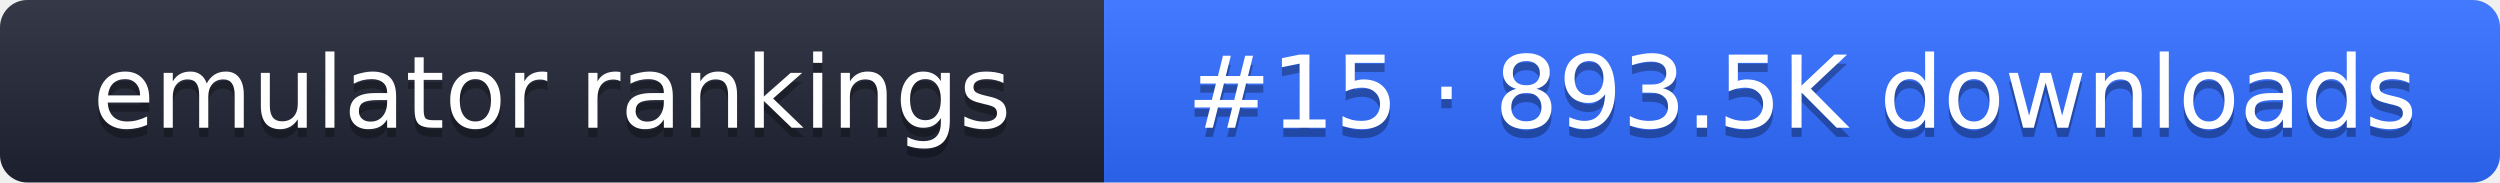
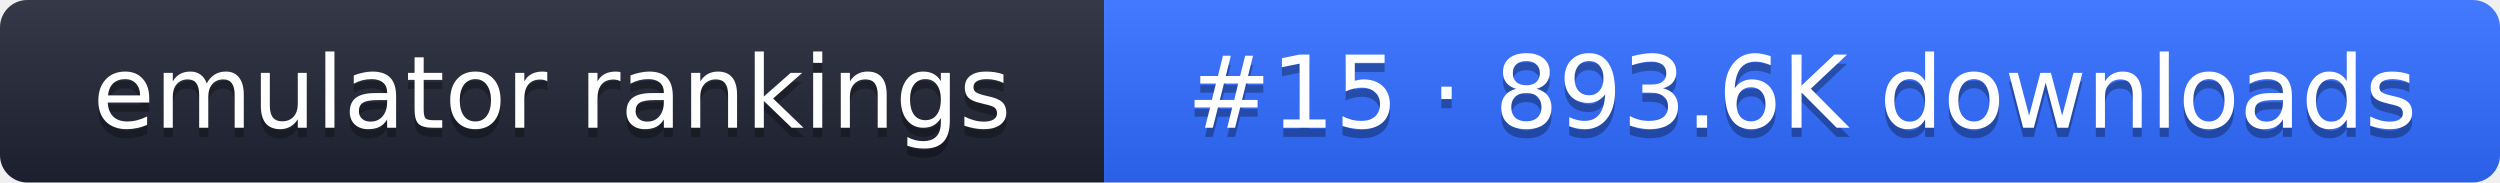
- <svg xmlns="http://www.w3.org/2000/svg" width="274" height="20" role="img" aria-label="emulator rankings: #15 · 893.5K downloads">
+ <svg xmlns="http://www.w3.org/2000/svg" width="274" height="20" role="img" aria-label="emulator rankings: #15 · 893.6K downloads">
  <linearGradient id="g" x2="0" y2="100%">
    <stop offset="0" stop-color="#fff" stop-opacity=".1" />
    <stop offset="1" stop-opacity=".1" />
  </linearGradient>
  <clipPath id="r">
    <rect width="274" height="20" rx="3" fill="#fff" />
  </clipPath>
  <g clip-path="url(#r)">
    <rect width="121" height="20" fill="#1f2433" />
    <rect x="121" width="153" height="20" fill="#2f6bff" />
    <rect width="274" height="20" fill="url(#g)" />
  </g>
  <g fill="#fff" text-anchor="middle" font-family="Verdana,DejaVu Sans,sans-serif" font-size="11">
    <text x="60.5" y="15" fill="#010101" fill-opacity=".3">emulator rankings</text>
    <text x="60.5" y="14">emulator rankings</text>
-     <text x="197.5" y="15" fill="#010101" fill-opacity=".3">#15 · 893.5K downloads</text>
-     <text x="197.5" y="14">#15 · 893.5K downloads</text>
+     <text x="197.5" y="15" fill="#010101" fill-opacity=".3">#15 · 893.6K downloads</text>
+     <text x="197.5" y="14">#15 · 893.6K downloads</text>
  </g>
</svg>
